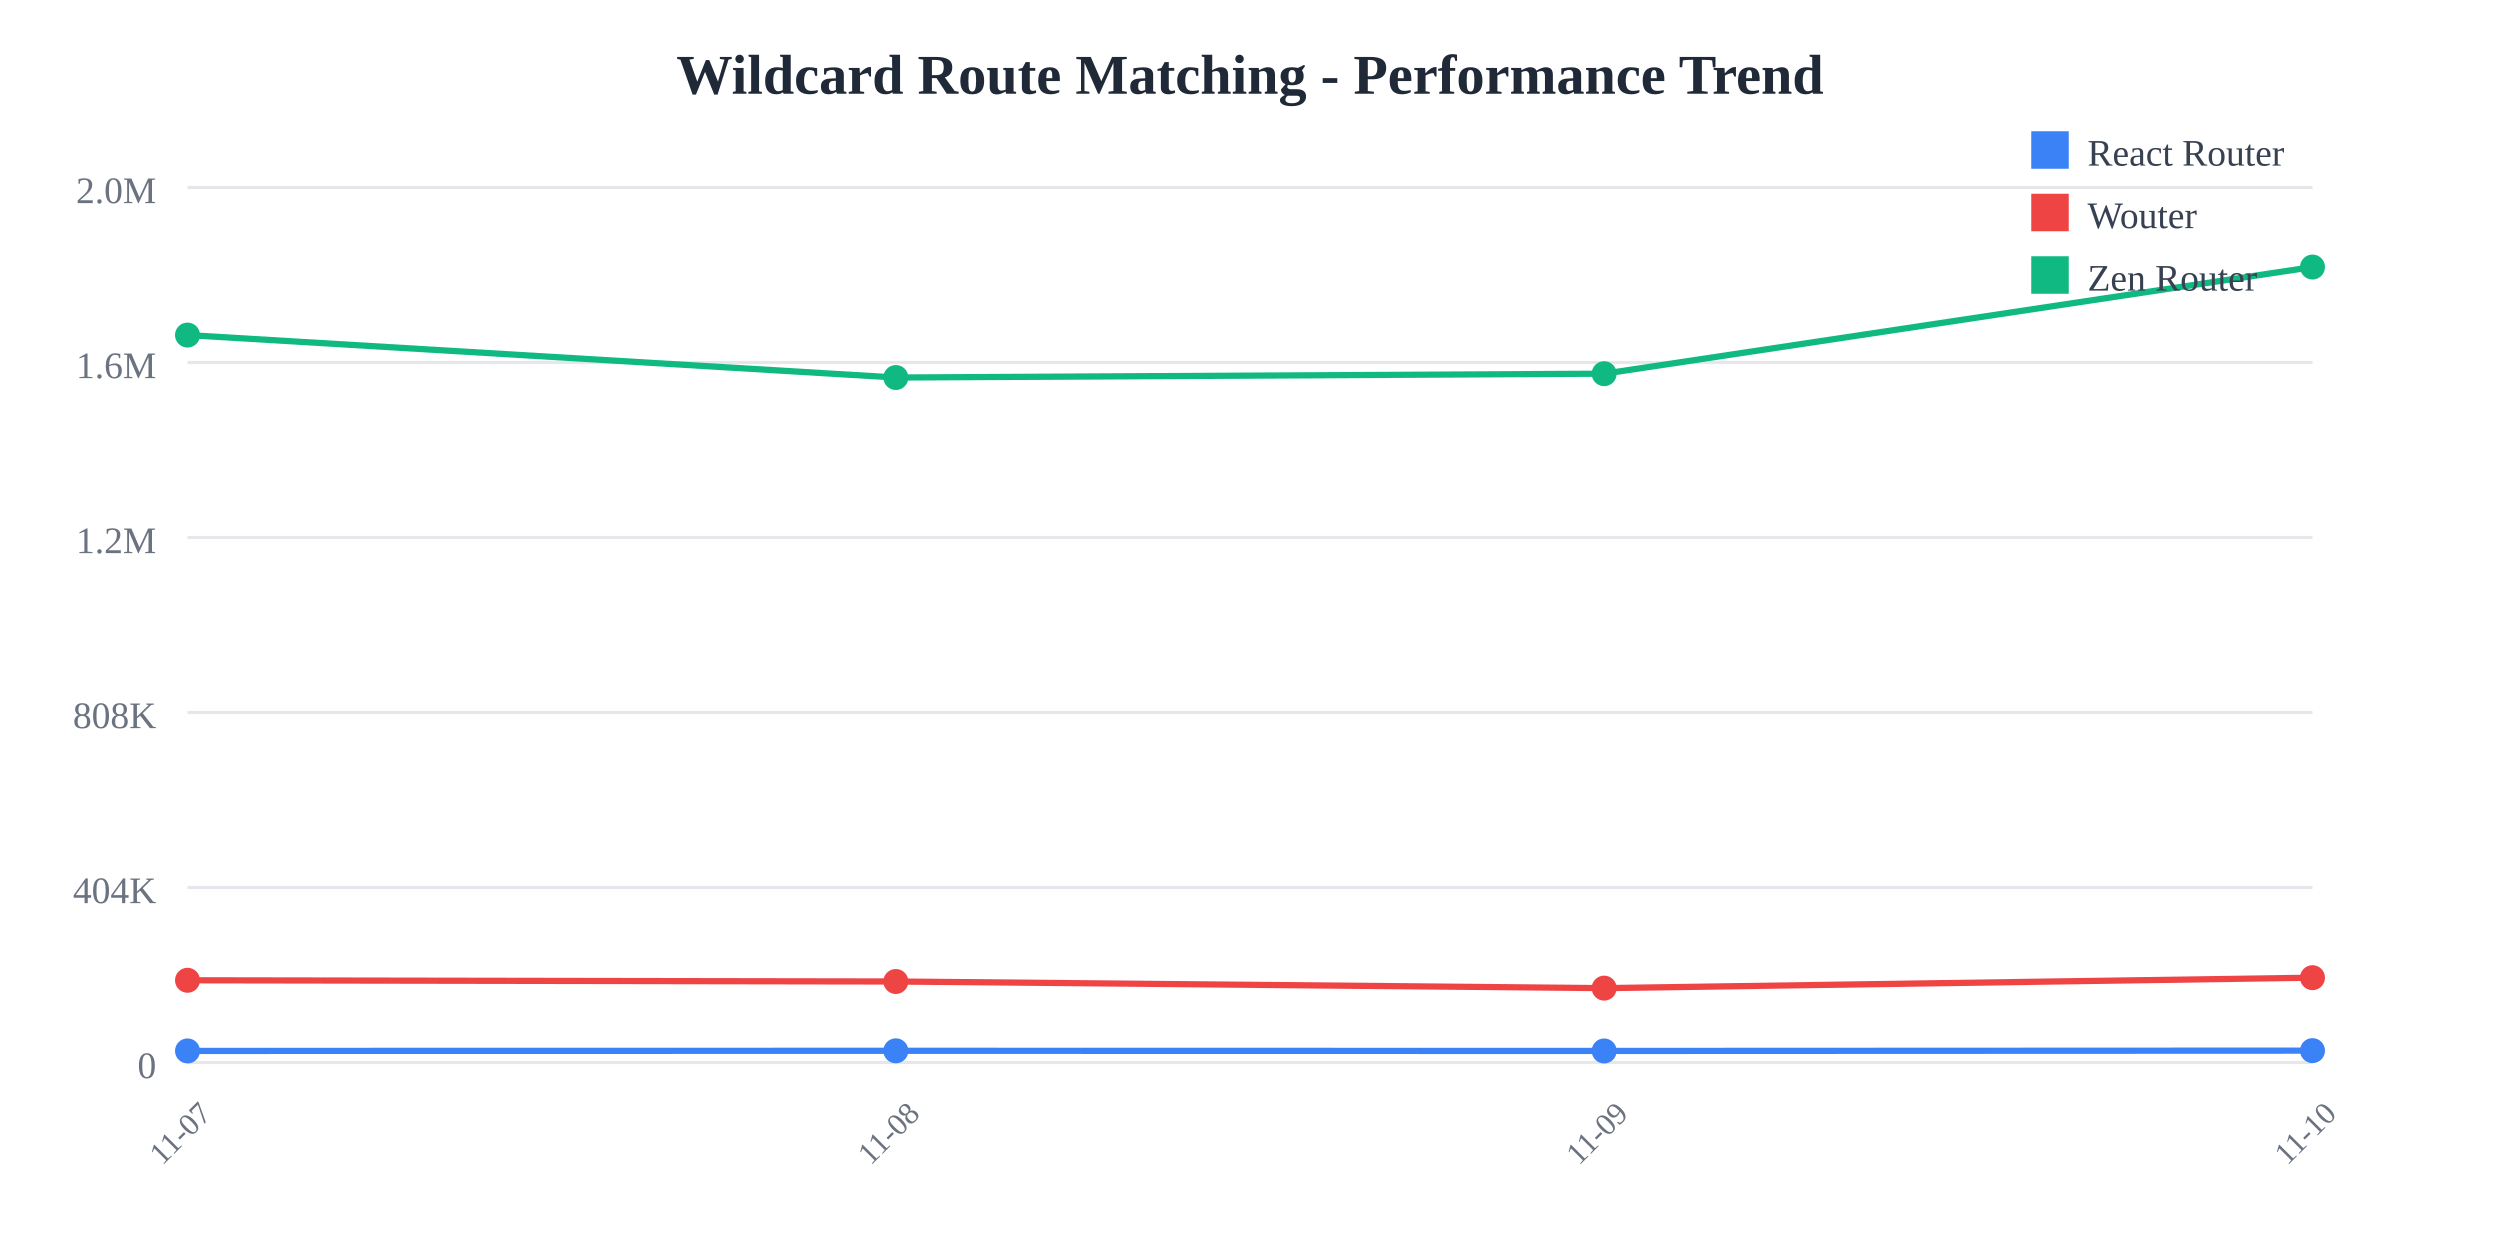
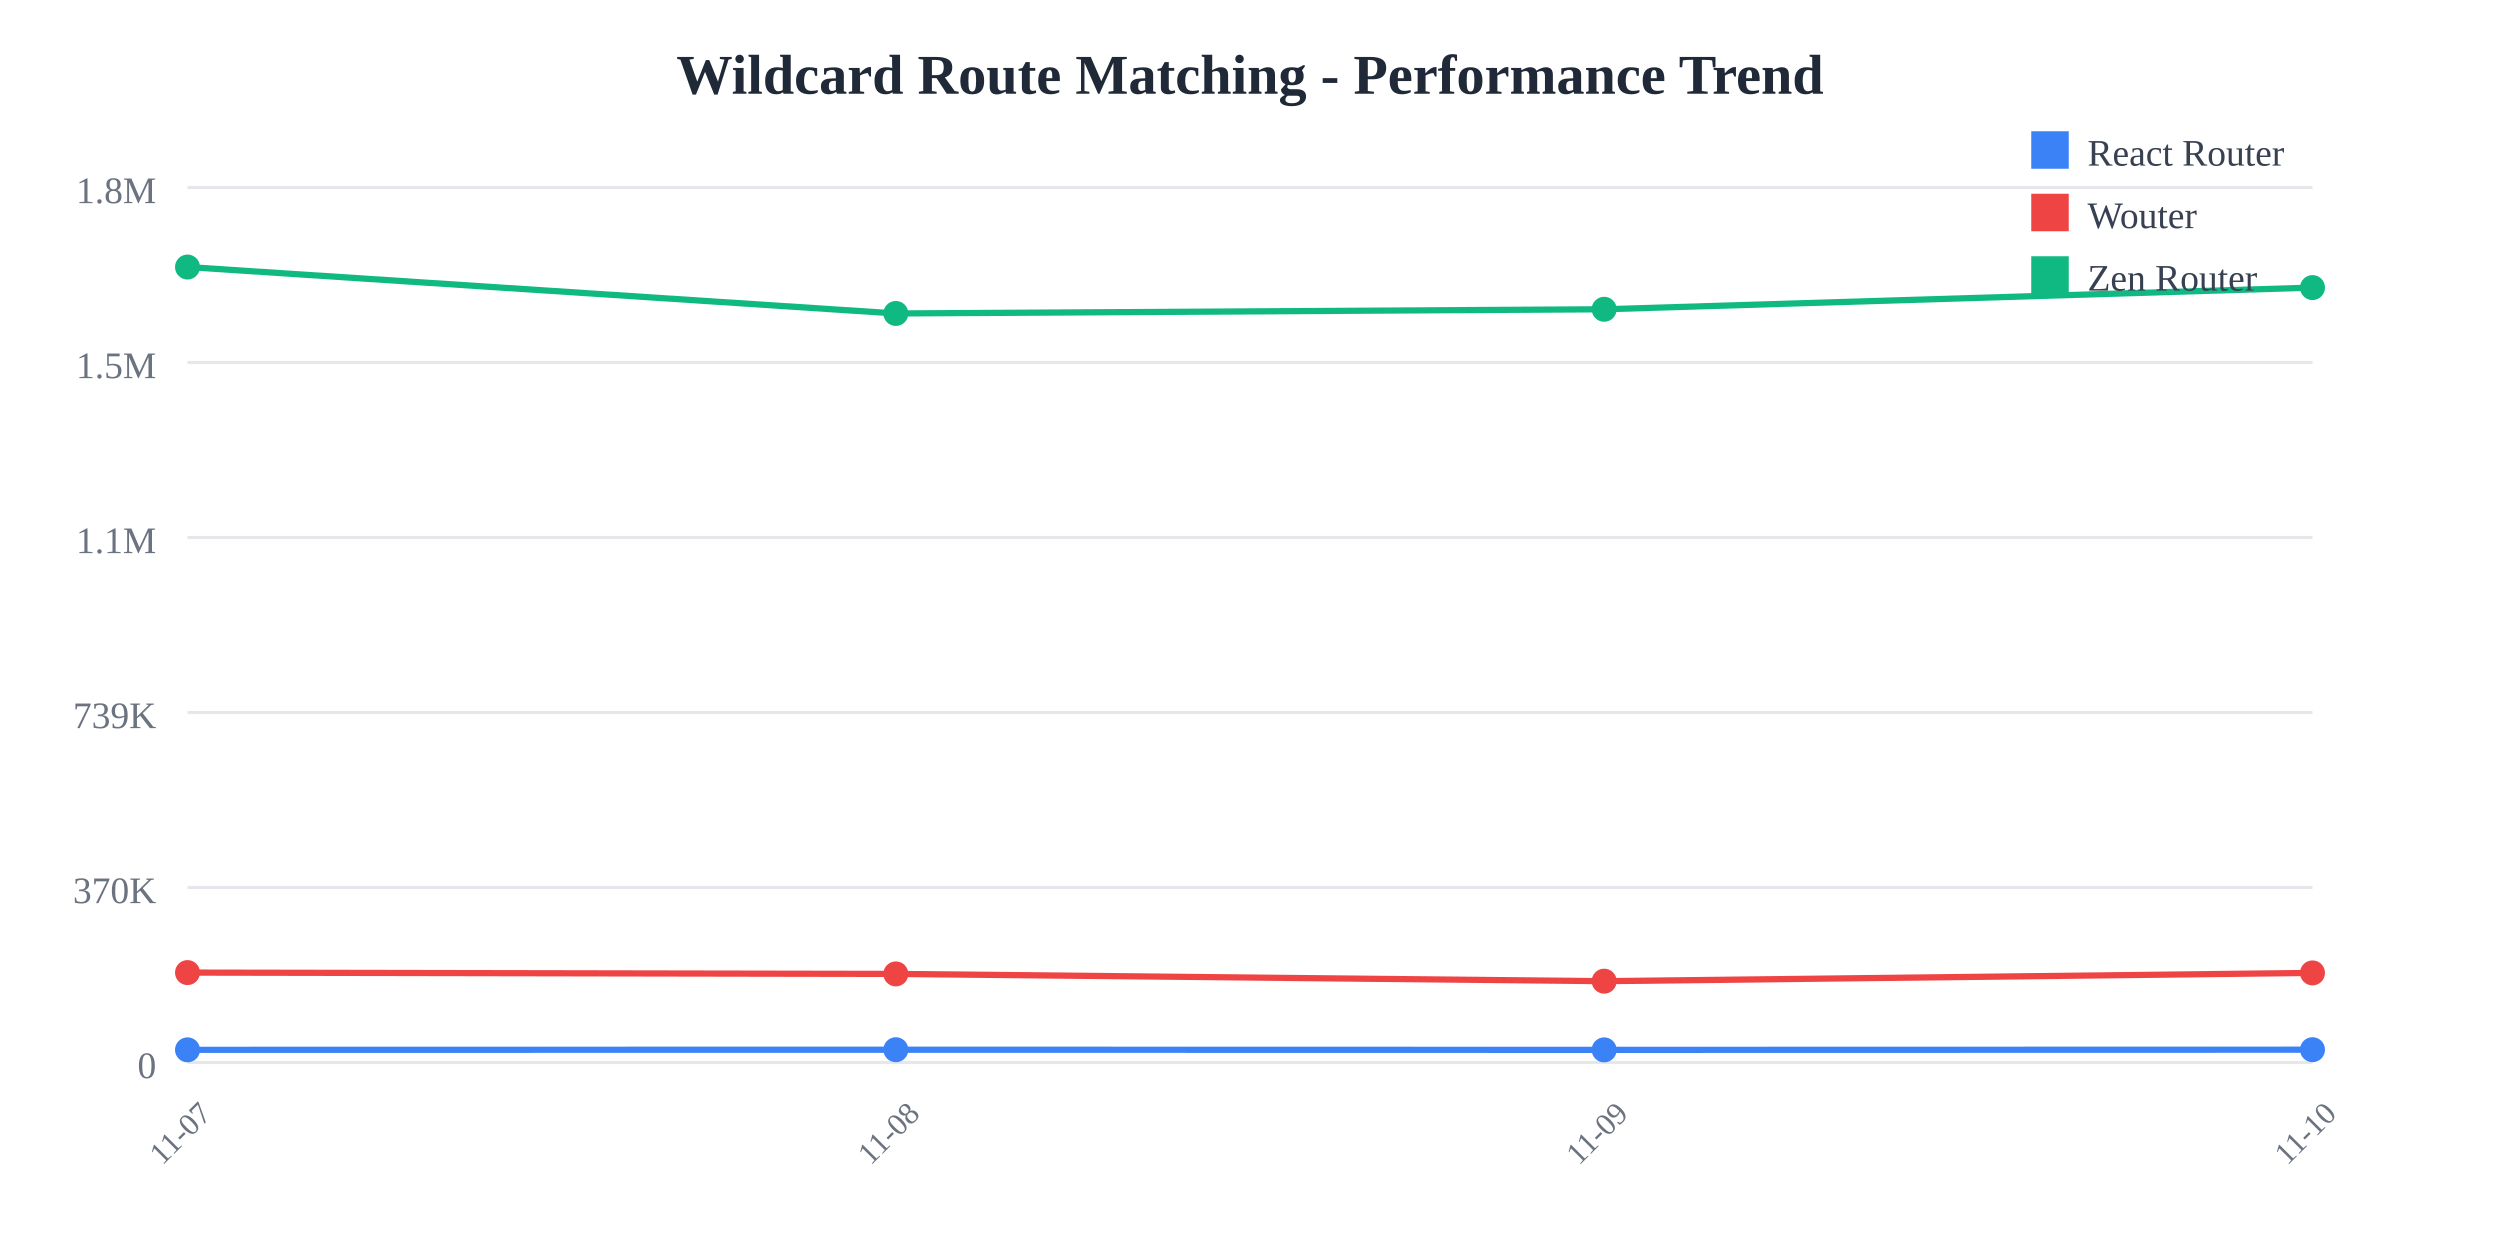
<svg xmlns="http://www.w3.org/2000/svg" width="800" height="400">
  <rect width="800" height="400" fill="white" />
  <text x="400" y="30" text-anchor="middle" font-size="18" font-weight="bold" fill="#1f2937">
    Wildcard Route Matching - Performance Trend
  </text>
  <line x1="60" y1="60" x2="740" y2="60" stroke="#e5e7eb" stroke-width="1" />
  <text x="50" y="65" text-anchor="end" font-size="12" fill="#6b7280">
-     2.0M
+     1.8M
  </text>
  <line x1="60" y1="116" x2="740" y2="116" stroke="#e5e7eb" stroke-width="1" />
  <text x="50" y="121" text-anchor="end" font-size="12" fill="#6b7280">
-     1.6M
+     1.5M
  </text>
  <line x1="60" y1="172" x2="740" y2="172" stroke="#e5e7eb" stroke-width="1" />
  <text x="50" y="177" text-anchor="end" font-size="12" fill="#6b7280">
-     1.2M
+     1.1M
  </text>
  <line x1="60" y1="228" x2="740" y2="228" stroke="#e5e7eb" stroke-width="1" />
  <text x="50" y="233" text-anchor="end" font-size="12" fill="#6b7280">
-     808K
+     739K
  </text>
  <line x1="60" y1="284" x2="740" y2="284" stroke="#e5e7eb" stroke-width="1" />
  <text x="50" y="289" text-anchor="end" font-size="12" fill="#6b7280">
-     404K
+     370K
  </text>
  <line x1="60" y1="340" x2="740" y2="340" stroke="#e5e7eb" stroke-width="1" />
  <text x="50" y="345" text-anchor="end" font-size="12" fill="#6b7280">
    0
  </text>
  <text x="60" y="365" text-anchor="middle" font-size="10" fill="#6b7280" transform="rotate(-45, 60, 365)">
    11-07
  </text>
  <text x="286.667" y="365" text-anchor="middle" font-size="10" fill="#6b7280" transform="rotate(-45, 286.6667, 365)">
    11-08
  </text>
  <text x="513.333" y="365" text-anchor="middle" font-size="10" fill="#6b7280" transform="rotate(-45, 513.3333, 365)">
    11-09
  </text>
  <text x="740" y="365" text-anchor="middle" font-size="10" fill="#6b7280" transform="rotate(-45, 740, 365)">
    11-10
  </text>
-   <polyline points="60,336.295 286.667,336.258 513.333,336.302 740,336.201" fill="none" stroke="#3b82f6" stroke-width="2" />
-   <circle cx="60" cy="336.295" r="4" fill="#3b82f6" />
-   <circle cx="286.667" cy="336.258" r="4" fill="#3b82f6" />
-   <circle cx="513.333" cy="336.302" r="4" fill="#3b82f6" />
-   <circle cx="740" cy="336.201" r="4" fill="#3b82f6" />
-   <polyline points="60,313.689 286.667,314.079 513.333,316.202 740,312.858" fill="none" stroke="#ef4444" stroke-width="2" />
-   <circle cx="60" cy="313.689" r="4" fill="#ef4444" />
-   <circle cx="286.667" cy="314.079" r="4" fill="#ef4444" />
-   <circle cx="513.333" cy="316.202" r="4" fill="#ef4444" />
-   <circle cx="740" cy="312.858" r="4" fill="#ef4444" />
-   <polyline points="60,107.224 286.667,120.809 513.333,119.582 740,85.455" fill="none" stroke="#10b981" stroke-width="2" />
-   <circle cx="60" cy="107.224" r="4" fill="#10b981" />
-   <circle cx="286.667" cy="120.809" r="4" fill="#10b981" />
-   <circle cx="513.333" cy="119.582" r="4" fill="#10b981" />
-   <circle cx="740" cy="85.455" r="4" fill="#10b981" />
+   <polyline points="60,335.948 286.667,335.908 513.333,335.957 740,335.899" fill="none" stroke="#3b82f6" stroke-width="2" />
+   <circle cx="60" cy="335.948" r="4" fill="#3b82f6" />
+   <circle cx="286.667" cy="335.908" r="4" fill="#3b82f6" />
+   <circle cx="513.333" cy="335.957" r="4" fill="#3b82f6" />
+   <circle cx="740" cy="335.899" r="4" fill="#3b82f6" />
+   <polyline points="60,311.228 286.667,311.654 513.333,313.976 740,311.332" fill="none" stroke="#ef4444" stroke-width="2" />
+   <circle cx="60" cy="311.228" r="4" fill="#ef4444" />
+   <circle cx="286.667" cy="311.654" r="4" fill="#ef4444" />
+   <circle cx="513.333" cy="313.976" r="4" fill="#ef4444" />
+   <circle cx="740" cy="311.332" r="4" fill="#ef4444" />
+   <polyline points="60,85.455 286.667,100.309 513.333,98.968 740,92.028" fill="none" stroke="#10b981" stroke-width="2" />
+   <circle cx="60" cy="85.455" r="4" fill="#10b981" />
+   <circle cx="286.667" cy="100.309" r="4" fill="#10b981" />
+   <circle cx="513.333" cy="98.968" r="4" fill="#10b981" />
+   <circle cx="740" cy="92.028" r="4" fill="#10b981" />
  <rect x="650" y="42" width="12" height="12" fill="#3b82f6" />
  <text x="668" y="53" font-size="12" fill="#374151">React Router</text>
  <rect x="650" y="62" width="12" height="12" fill="#ef4444" />
  <text x="668" y="73" font-size="12" fill="#374151">Wouter</text>
  <rect x="650" y="82" width="12" height="12" fill="#10b981" />
  <text x="668" y="93" font-size="12" fill="#374151">Zen Router</text>
</svg>
